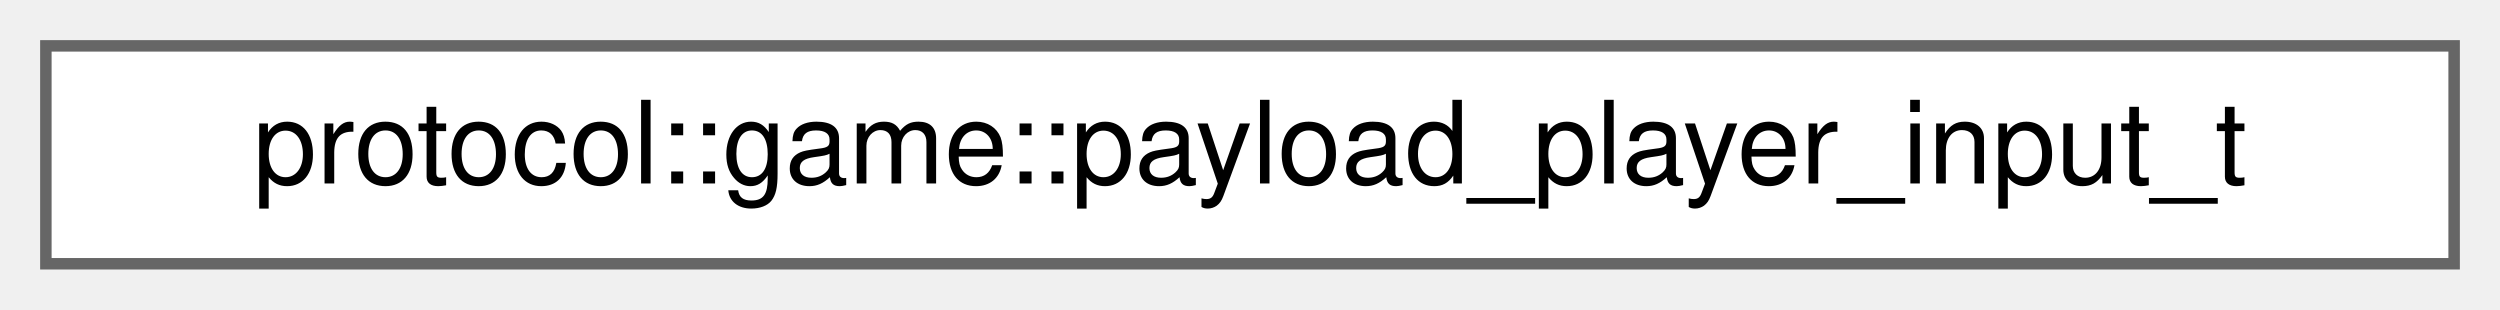
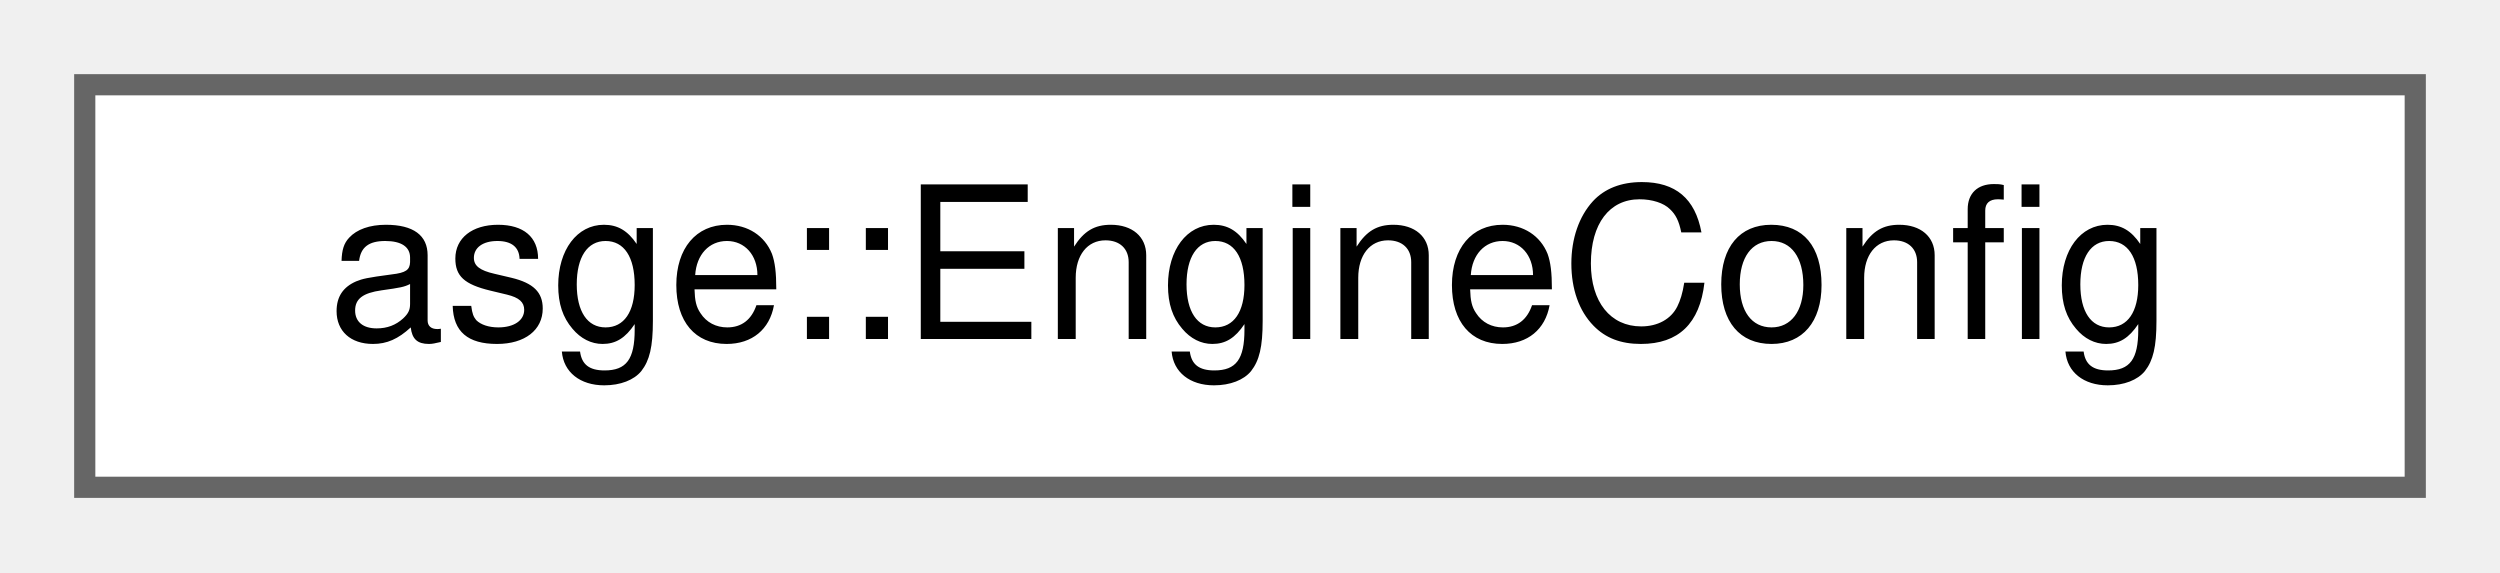
- <svg xmlns="http://www.w3.org/2000/svg" xmlns:xlink="http://www.w3.org/1999/xlink" width="218pt" height="27pt" viewBox="0.00 0.00 218.00 27.00">
+ <svg xmlns="http://www.w3.org/2000/svg" xmlns:xlink="http://www.w3.org/1999/xlink" width="118pt" height="27pt" viewBox="0.00 0.00 118.00 27.00">
  <g id="graph0" class="graph" transform="scale(1 1) rotate(0) translate(4 23)">
    <g id="Node000000" class="node">
      <g id="a_Node000000">
-         <a xlink:href="namespaceprotocol_1_1game.html#structprotocol_1_1game_1_1payload__player__input__t" target="_top" xlink:title="Payload for PLAYER_INPUT messages (client -&gt; server).">
-           <polygon fill="white" stroke="#666666" points="210,-19 0,-19 0,0 210,0 210,-19" />
-           <text text-anchor="middle" x="105" y="-7" font-family="Helvetica,sans-Serif" font-size="10.00">protocol::game::payload_player_input_t</text>
+         <a xlink:href="namespaceasge.html#structasge_1_1EngineConfig" target="_top" xlink:title="Tunables for boot and loop behavior.">
+           <polygon fill="white" stroke="#666666" points="110,-19 0,-19 0,0 110,0 110,-19" />
+           <text text-anchor="middle" x="55" y="-7" font-family="Helvetica,sans-Serif" font-size="10.00">asge::EngineConfig</text>
        </a>
      </g>
    </g>
  </g>
</svg>
